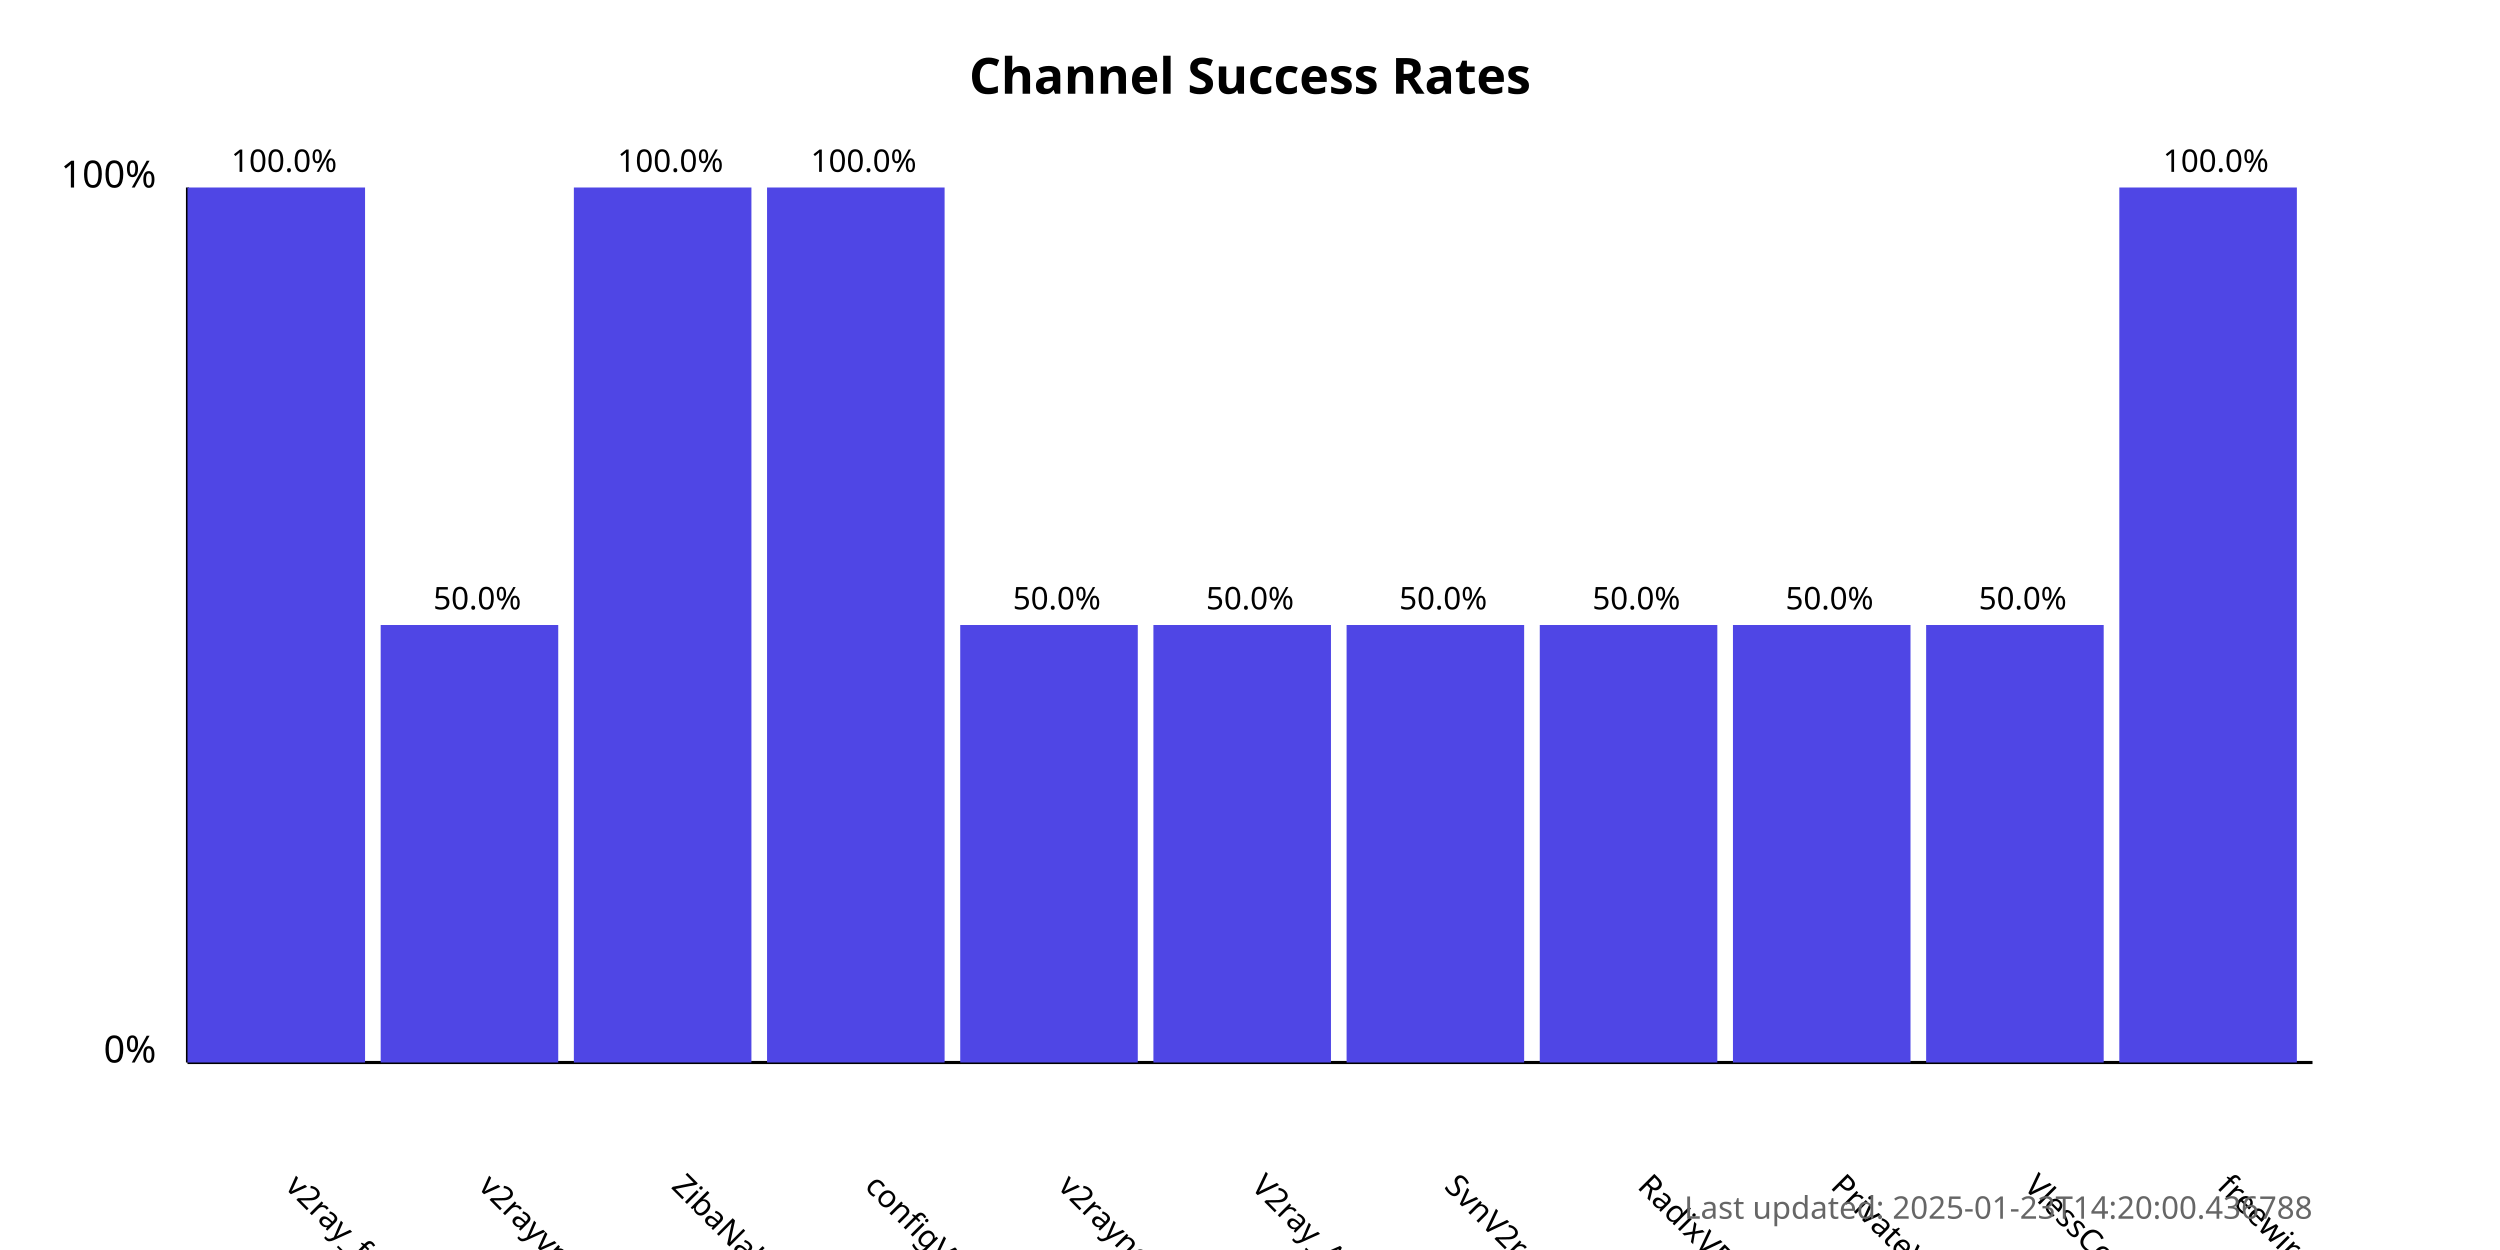
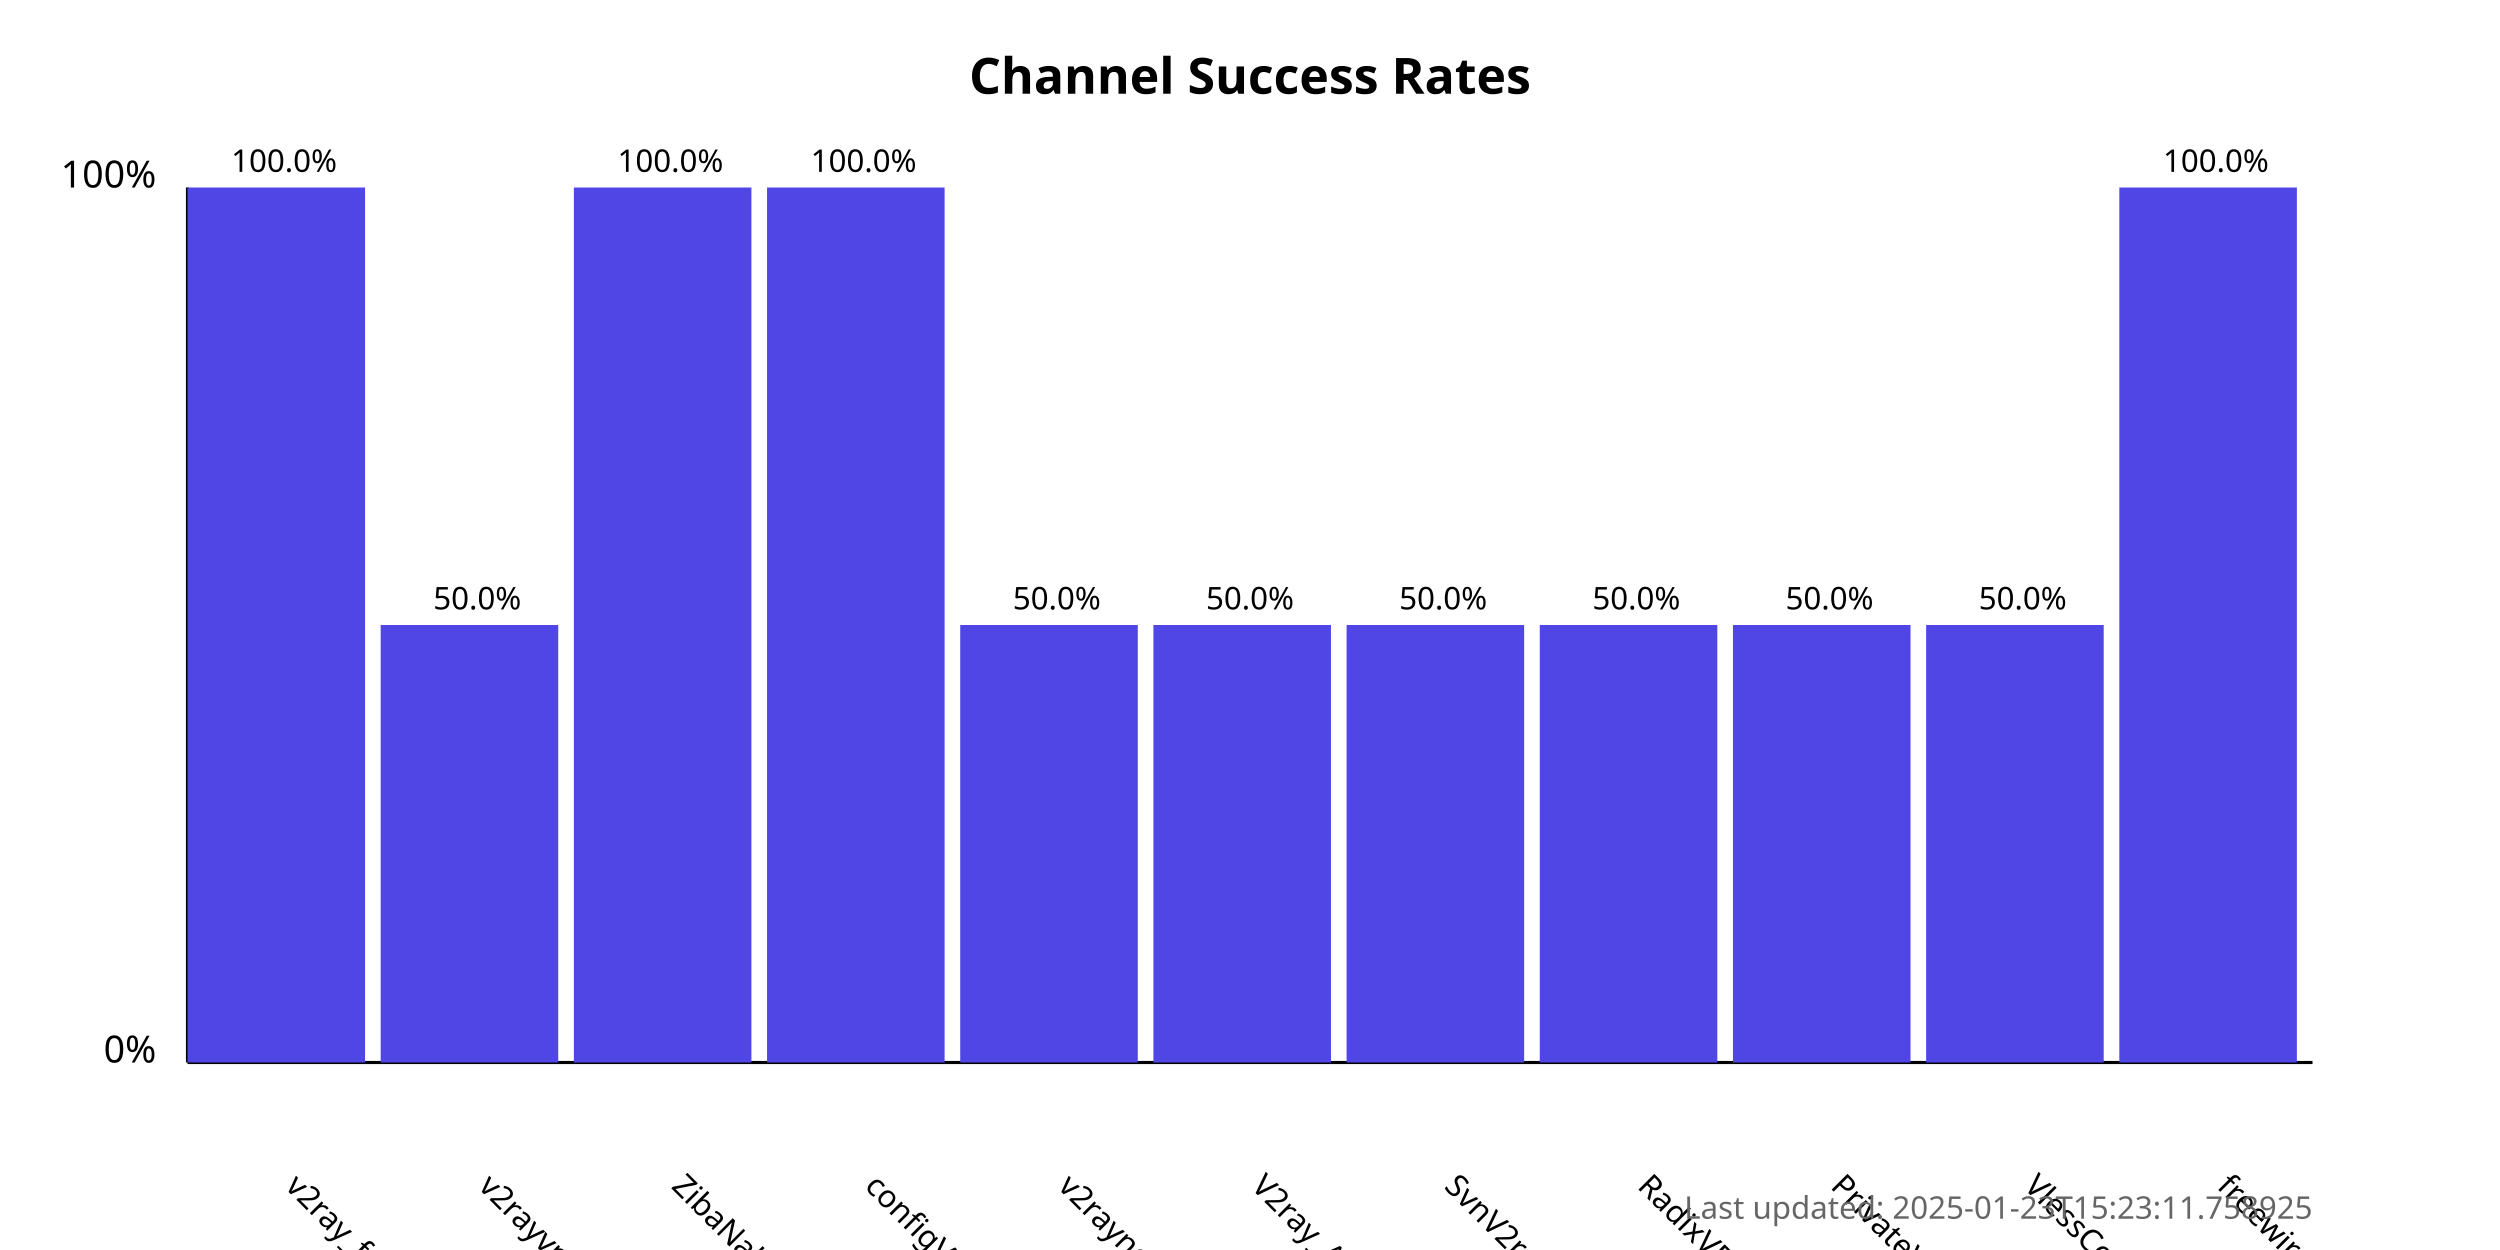
<svg xmlns="http://www.w3.org/2000/svg" width="800" height="400">
  <style>
            .chart-title { font: bold 16px sans-serif; }
            .axis-label { font: 12px sans-serif; }
            .tick-label { font: 10px sans-serif; }
            .bar { fill: #4f46e5; }
            .bar:hover { fill: #6366f1; }
            .timestamp { font: 10px sans-serif; fill: #666; }
        </style>
  <text x="400.0" y="30" text-anchor="middle" class="chart-title">
            Channel Success Rates
        </text>
  <line x1="60" y1="340" x2="60" y2="60" stroke="black" stroke-width="1" />
  <line x1="60" y1="340" x2="740" y2="340" stroke="black" stroke-width="1" />
  <text x="50" y="340" text-anchor="end" class="axis-label">0%</text>
  <text x="50" y="60" text-anchor="end" class="axis-label">100%</text>
  <g>
    <rect x="60" y="60.0" width="56.818" height="280.0" class="bar" />
    <text x="90.909" y="380" transform="rotate(45, 90.90909, 380)" text-anchor="start" class="tick-label">
                v2ray_free_conf
            </text>
    <text x="90.909" y="55.0" text-anchor="middle" class="tick-label">
                100.0%
            </text>
  </g>
  <g>
    <rect x="121.818" y="200.0" width="56.818" height="140.0" class="bar" />
    <text x="152.727" y="380" transform="rotate(45, 152.7273, 380)" text-anchor="start" class="tick-label">
                v2rayvpno
            </text>
    <text x="152.727" y="195.0" text-anchor="middle" class="tick-label">
                50.0%
            </text>
  </g>
  <g>
    <rect x="183.636" y="60.0" width="56.818" height="280.0" class="bar" />
    <text x="214.545" y="380" transform="rotate(45, 214.5455, 380)" text-anchor="start" class="tick-label">
                ZibaNabz
            </text>
    <text x="214.545" y="55.0" text-anchor="middle" class="tick-label">
                100.0%
            </text>
  </g>
  <g>
    <rect x="245.455" y="60.0" width="56.818" height="280.0" class="bar" />
    <text x="276.364" y="380" transform="rotate(45, 276.3636, 380)" text-anchor="start" class="tick-label">
                configV2rayForFree
            </text>
    <text x="276.364" y="55.0" text-anchor="middle" class="tick-label">
                100.0%
            </text>
  </g>
  <g>
    <rect x="307.273" y="200.0" width="56.818" height="140.0" class="bar" />
    <text x="338.182" y="380" transform="rotate(45, 338.1818, 380)" text-anchor="start" class="tick-label">
                v2rayngvpn
            </text>
    <text x="338.182" y="195.0" text-anchor="middle" class="tick-label">
                50.0%
            </text>
  </g>
  <g>
    <rect x="369.091" y="200.0" width="56.818" height="140.0" class="bar" />
    <text x="400.0" y="380" transform="rotate(45, 400.0, 380)" text-anchor="start" class="tick-label">
                V2ray_Alpha
            </text>
    <text x="400.0" y="195.0" text-anchor="middle" class="tick-label">
                50.0%
            </text>
  </g>
  <g>
    <rect x="430.909" y="200.0" width="56.818" height="140.0" class="bar" />
    <text x="461.818" y="380" transform="rotate(45, 461.8182, 380)" text-anchor="start" class="tick-label">
                SvnV2ray
            </text>
    <text x="461.818" y="195.0" text-anchor="middle" class="tick-label">
                50.0%
            </text>
  </g>
  <g>
    <rect x="492.727" y="200.0" width="56.818" height="140.0" class="bar" />
    <text x="523.636" y="380" transform="rotate(45, 523.6364, 380)" text-anchor="start" class="tick-label">
                RadixVPN
            </text>
    <text x="523.636" y="195.0" text-anchor="middle" class="tick-label">
                50.0%
            </text>
  </g>
  <g>
    <rect x="554.545" y="200.0" width="56.818" height="140.0" class="bar" />
    <text x="585.455" y="380" transform="rotate(45, 585.4545, 380)" text-anchor="start" class="tick-label">
                PrivateVPNs
            </text>
    <text x="585.455" y="195.0" text-anchor="middle" class="tick-label">
                50.0%
            </text>
  </g>
  <g>
    <rect x="616.364" y="200.0" width="56.818" height="140.0" class="bar" />
    <text x="647.273" y="380" transform="rotate(45, 647.2727, 380)" text-anchor="start" class="tick-label">
                VlessConfig
            </text>
    <text x="647.273" y="195.0" text-anchor="middle" class="tick-label">
                50.0%
            </text>
  </g>
  <g>
    <rect x="678.182" y="60.0" width="56.818" height="280.0" class="bar" />
    <text x="709.091" y="380" transform="rotate(45, 709.0909, 380)" text-anchor="start" class="tick-label">
                freewireguard
            </text>
    <text x="709.091" y="55.0" text-anchor="middle" class="tick-label">
                100.0%
            </text>
  </g>
  <text x="740" y="390" text-anchor="end" class="timestamp">
-             Last updated: 2025-01-23T14:20:00.436788
+             Last updated: 2025-01-23T15:23:11.758925
        </text>
</svg>
